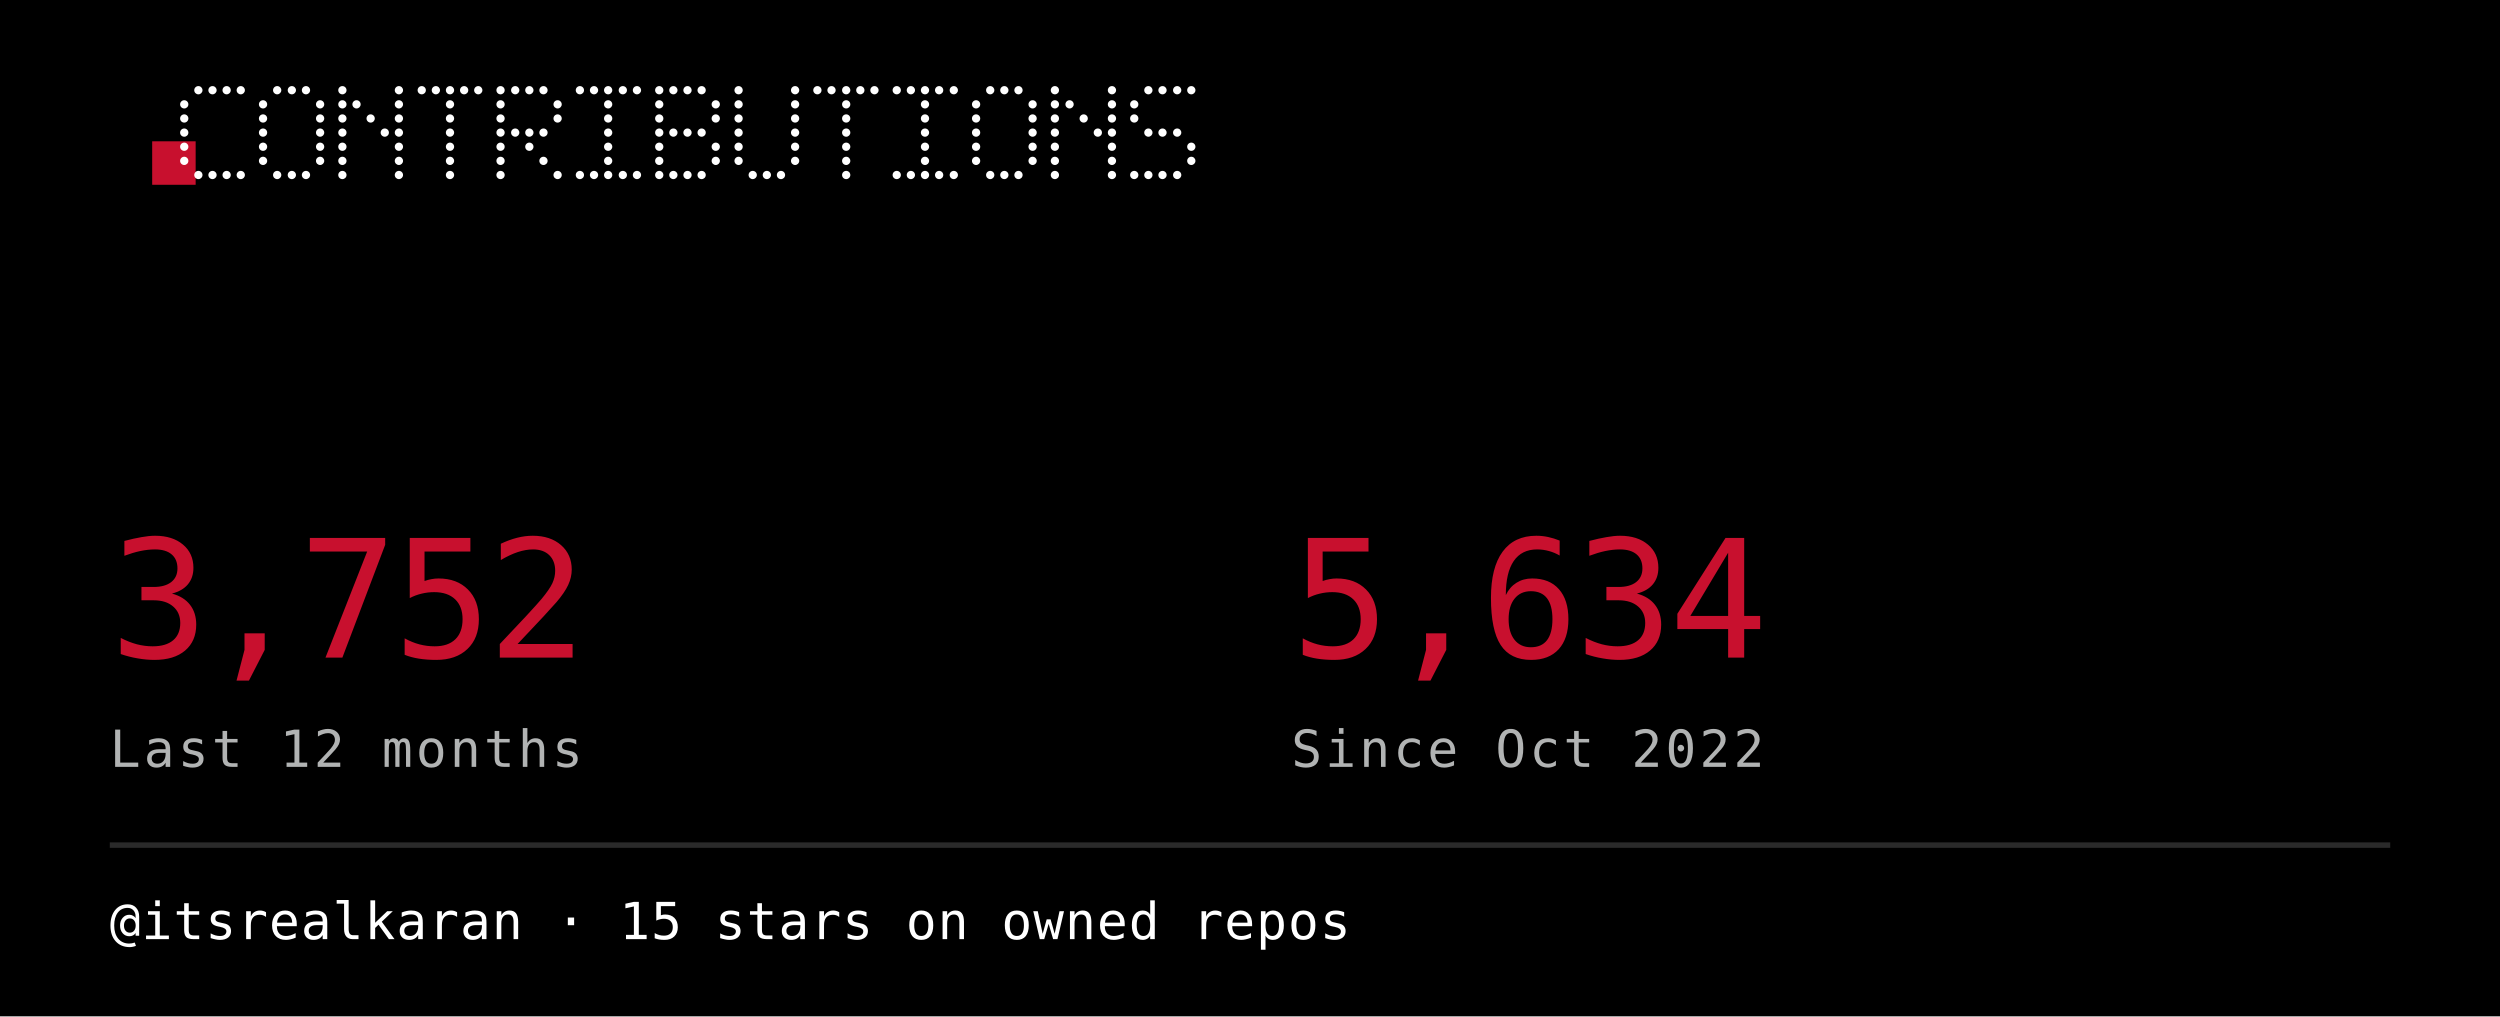
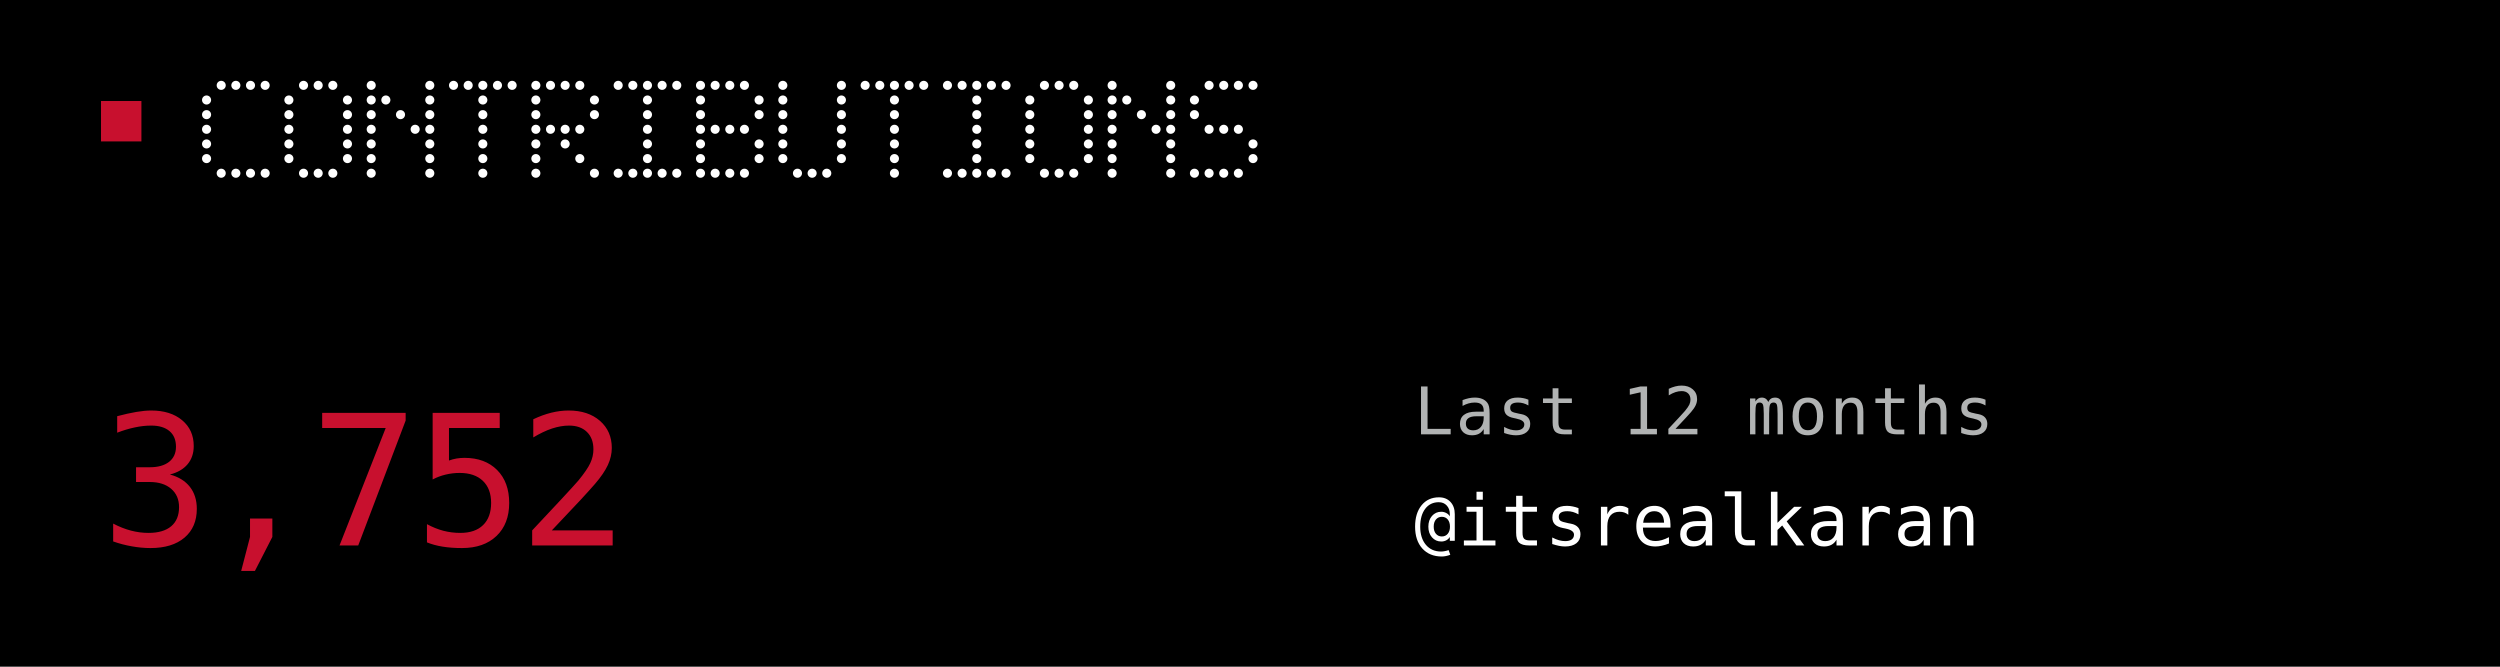
- <svg xmlns="http://www.w3.org/2000/svg" width="460" height="187" viewBox="0 0 460 187" role="img">
-   <rect width="460" height="187" fill="#000000" />
-   <rect x="28" y="26" width="8" height="8" fill="#C8102E" />
-   <circle cx="36.5" cy="16.6" r="0.76" fill="#FFFFFF" />
-   <circle cx="39.1" cy="16.6" r="0.76" fill="#FFFFFF" />
-   <circle cx="41.7" cy="16.6" r="0.76" fill="#FFFFFF" />
-   <circle cx="44.3" cy="16.6" r="0.76" fill="#FFFFFF" />
-   <circle cx="33.9" cy="19.2" r="0.76" fill="#FFFFFF" />
-   <circle cx="33.9" cy="21.8" r="0.76" fill="#FFFFFF" />
-   <circle cx="33.9" cy="24.4" r="0.76" fill="#FFFFFF" />
-   <circle cx="33.9" cy="27.0" r="0.76" fill="#FFFFFF" />
-   <circle cx="33.9" cy="29.6" r="0.76" fill="#FFFFFF" />
-   <circle cx="36.5" cy="32.2" r="0.76" fill="#FFFFFF" />
-   <circle cx="39.1" cy="32.2" r="0.76" fill="#FFFFFF" />
-   <circle cx="41.7" cy="32.2" r="0.76" fill="#FFFFFF" />
-   <circle cx="44.3" cy="32.2" r="0.76" fill="#FFFFFF" />
-   <circle cx="51.0" cy="16.6" r="0.76" fill="#FFFFFF" />
-   <circle cx="53.7" cy="16.6" r="0.76" fill="#FFFFFF" />
-   <circle cx="56.3" cy="16.6" r="0.76" fill="#FFFFFF" />
-   <circle cx="48.4" cy="19.2" r="0.76" fill="#FFFFFF" />
-   <circle cx="58.9" cy="19.2" r="0.76" fill="#FFFFFF" />
-   <circle cx="48.4" cy="21.8" r="0.76" fill="#FFFFFF" />
-   <circle cx="58.9" cy="21.8" r="0.76" fill="#FFFFFF" />
-   <circle cx="48.4" cy="24.4" r="0.76" fill="#FFFFFF" />
-   <circle cx="58.9" cy="24.4" r="0.76" fill="#FFFFFF" />
-   <circle cx="48.4" cy="27.0" r="0.76" fill="#FFFFFF" />
-   <circle cx="58.9" cy="27.0" r="0.76" fill="#FFFFFF" />
-   <circle cx="48.4" cy="29.6" r="0.76" fill="#FFFFFF" />
-   <circle cx="58.9" cy="29.6" r="0.76" fill="#FFFFFF" />
-   <circle cx="51.0" cy="32.2" r="0.76" fill="#FFFFFF" />
-   <circle cx="53.7" cy="32.2" r="0.76" fill="#FFFFFF" />
-   <circle cx="56.3" cy="32.2" r="0.76" fill="#FFFFFF" />
-   <circle cx="63.0" cy="16.6" r="0.76" fill="#FFFFFF" />
-   <circle cx="73.4" cy="16.6" r="0.76" fill="#FFFFFF" />
-   <circle cx="63.0" cy="19.2" r="0.76" fill="#FFFFFF" />
-   <circle cx="65.6" cy="19.2" r="0.76" fill="#FFFFFF" />
-   <circle cx="73.4" cy="19.2" r="0.76" fill="#FFFFFF" />
-   <circle cx="63.0" cy="21.8" r="0.76" fill="#FFFFFF" />
-   <circle cx="68.2" cy="21.8" r="0.76" fill="#FFFFFF" />
-   <circle cx="73.4" cy="21.8" r="0.76" fill="#FFFFFF" />
-   <circle cx="63.0" cy="24.4" r="0.76" fill="#FFFFFF" />
-   <circle cx="70.8" cy="24.4" r="0.76" fill="#FFFFFF" />
-   <circle cx="73.4" cy="24.4" r="0.76" fill="#FFFFFF" />
-   <circle cx="63.0" cy="27.0" r="0.76" fill="#FFFFFF" />
-   <circle cx="73.4" cy="27.0" r="0.76" fill="#FFFFFF" />
-   <circle cx="63.0" cy="29.6" r="0.76" fill="#FFFFFF" />
-   <circle cx="73.4" cy="29.6" r="0.76" fill="#FFFFFF" />
-   <circle cx="63.0" cy="32.2" r="0.76" fill="#FFFFFF" />
-   <circle cx="73.4" cy="32.2" r="0.76" fill="#FFFFFF" />
-   <circle cx="77.6" cy="16.6" r="0.76" fill="#FFFFFF" />
-   <circle cx="80.2" cy="16.6" r="0.76" fill="#FFFFFF" />
-   <circle cx="82.8" cy="16.6" r="0.76" fill="#FFFFFF" />
-   <circle cx="85.4" cy="16.6" r="0.76" fill="#FFFFFF" />
-   <circle cx="88.0" cy="16.6" r="0.76" fill="#FFFFFF" />
-   <circle cx="82.8" cy="19.2" r="0.76" fill="#FFFFFF" />
-   <circle cx="82.8" cy="21.8" r="0.76" fill="#FFFFFF" />
-   <circle cx="82.8" cy="24.4" r="0.76" fill="#FFFFFF" />
-   <circle cx="82.8" cy="27.0" r="0.76" fill="#FFFFFF" />
-   <circle cx="82.8" cy="29.6" r="0.76" fill="#FFFFFF" />
-   <circle cx="82.8" cy="32.2" r="0.76" fill="#FFFFFF" />
-   <circle cx="92.1" cy="16.6" r="0.76" fill="#FFFFFF" />
-   <circle cx="94.8" cy="16.6" r="0.76" fill="#FFFFFF" />
-   <circle cx="97.4" cy="16.6" r="0.76" fill="#FFFFFF" />
-   <circle cx="100.0" cy="16.6" r="0.76" fill="#FFFFFF" />
-   <circle cx="92.1" cy="19.2" r="0.76" fill="#FFFFFF" />
-   <circle cx="102.6" cy="19.2" r="0.76" fill="#FFFFFF" />
-   <circle cx="92.1" cy="21.8" r="0.76" fill="#FFFFFF" />
-   <circle cx="102.6" cy="21.8" r="0.76" fill="#FFFFFF" />
-   <circle cx="92.1" cy="24.4" r="0.76" fill="#FFFFFF" />
-   <circle cx="94.8" cy="24.4" r="0.76" fill="#FFFFFF" />
-   <circle cx="97.4" cy="24.4" r="0.76" fill="#FFFFFF" />
-   <circle cx="100.0" cy="24.4" r="0.76" fill="#FFFFFF" />
-   <circle cx="92.1" cy="27.0" r="0.76" fill="#FFFFFF" />
-   <circle cx="97.4" cy="27.0" r="0.76" fill="#FFFFFF" />
-   <circle cx="92.1" cy="29.6" r="0.76" fill="#FFFFFF" />
-   <circle cx="100.0" cy="29.6" r="0.76" fill="#FFFFFF" />
-   <circle cx="92.1" cy="32.2" r="0.76" fill="#FFFFFF" />
-   <circle cx="102.6" cy="32.2" r="0.76" fill="#FFFFFF" />
-   <circle cx="106.7" cy="16.6" r="0.76" fill="#FFFFFF" />
-   <circle cx="109.3" cy="16.6" r="0.76" fill="#FFFFFF" />
-   <circle cx="111.9" cy="16.6" r="0.76" fill="#FFFFFF" />
-   <circle cx="114.6" cy="16.6" r="0.76" fill="#FFFFFF" />
-   <circle cx="117.2" cy="16.6" r="0.76" fill="#FFFFFF" />
-   <circle cx="111.9" cy="19.2" r="0.76" fill="#FFFFFF" />
-   <circle cx="111.9" cy="21.8" r="0.76" fill="#FFFFFF" />
-   <circle cx="111.9" cy="24.4" r="0.76" fill="#FFFFFF" />
-   <circle cx="111.9" cy="27.0" r="0.76" fill="#FFFFFF" />
-   <circle cx="111.9" cy="29.6" r="0.76" fill="#FFFFFF" />
-   <circle cx="106.7" cy="32.2" r="0.76" fill="#FFFFFF" />
-   <circle cx="109.3" cy="32.2" r="0.76" fill="#FFFFFF" />
-   <circle cx="111.9" cy="32.2" r="0.76" fill="#FFFFFF" />
-   <circle cx="114.6" cy="32.2" r="0.76" fill="#FFFFFF" />
-   <circle cx="117.2" cy="32.2" r="0.76" fill="#FFFFFF" />
-   <circle cx="121.3" cy="16.6" r="0.76" fill="#FFFFFF" />
-   <circle cx="123.9" cy="16.6" r="0.76" fill="#FFFFFF" />
-   <circle cx="126.5" cy="16.6" r="0.76" fill="#FFFFFF" />
-   <circle cx="129.1" cy="16.6" r="0.76" fill="#FFFFFF" />
-   <circle cx="121.3" cy="19.2" r="0.76" fill="#FFFFFF" />
-   <circle cx="131.7" cy="19.2" r="0.76" fill="#FFFFFF" />
-   <circle cx="121.3" cy="21.8" r="0.76" fill="#FFFFFF" />
-   <circle cx="131.7" cy="21.8" r="0.76" fill="#FFFFFF" />
-   <circle cx="121.3" cy="24.4" r="0.76" fill="#FFFFFF" />
-   <circle cx="123.9" cy="24.4" r="0.76" fill="#FFFFFF" />
-   <circle cx="126.5" cy="24.4" r="0.76" fill="#FFFFFF" />
-   <circle cx="129.1" cy="24.4" r="0.76" fill="#FFFFFF" />
-   <circle cx="121.3" cy="27.0" r="0.76" fill="#FFFFFF" />
-   <circle cx="131.7" cy="27.0" r="0.76" fill="#FFFFFF" />
-   <circle cx="121.3" cy="29.6" r="0.76" fill="#FFFFFF" />
-   <circle cx="131.7" cy="29.6" r="0.76" fill="#FFFFFF" />
-   <circle cx="121.3" cy="32.2" r="0.76" fill="#FFFFFF" />
-   <circle cx="123.9" cy="32.2" r="0.76" fill="#FFFFFF" />
-   <circle cx="126.5" cy="32.2" r="0.76" fill="#FFFFFF" />
-   <circle cx="129.1" cy="32.2" r="0.76" fill="#FFFFFF" />
-   <circle cx="135.9" cy="16.6" r="0.76" fill="#FFFFFF" />
-   <circle cx="146.3" cy="16.6" r="0.76" fill="#FFFFFF" />
-   <circle cx="135.9" cy="19.2" r="0.76" fill="#FFFFFF" />
-   <circle cx="146.3" cy="19.2" r="0.76" fill="#FFFFFF" />
-   <circle cx="135.9" cy="21.8" r="0.76" fill="#FFFFFF" />
-   <circle cx="146.3" cy="21.8" r="0.76" fill="#FFFFFF" />
-   <circle cx="135.9" cy="24.4" r="0.76" fill="#FFFFFF" />
-   <circle cx="146.3" cy="24.4" r="0.76" fill="#FFFFFF" />
-   <circle cx="135.9" cy="27.0" r="0.76" fill="#FFFFFF" />
-   <circle cx="146.3" cy="27.0" r="0.76" fill="#FFFFFF" />
-   <circle cx="135.9" cy="29.6" r="0.76" fill="#FFFFFF" />
-   <circle cx="146.3" cy="29.6" r="0.76" fill="#FFFFFF" />
-   <circle cx="138.5" cy="32.2" r="0.76" fill="#FFFFFF" />
-   <circle cx="141.1" cy="32.2" r="0.76" fill="#FFFFFF" />
-   <circle cx="143.7" cy="32.2" r="0.76" fill="#FFFFFF" />
-   <circle cx="150.4" cy="16.6" r="0.76" fill="#FFFFFF" />
-   <circle cx="153.0" cy="16.6" r="0.76" fill="#FFFFFF" />
-   <circle cx="155.7" cy="16.6" r="0.76" fill="#FFFFFF" />
-   <circle cx="158.3" cy="16.6" r="0.76" fill="#FFFFFF" />
-   <circle cx="160.9" cy="16.6" r="0.76" fill="#FFFFFF" />
-   <circle cx="155.7" cy="19.2" r="0.76" fill="#FFFFFF" />
-   <circle cx="155.7" cy="21.8" r="0.76" fill="#FFFFFF" />
-   <circle cx="155.7" cy="24.4" r="0.76" fill="#FFFFFF" />
-   <circle cx="155.7" cy="27.0" r="0.76" fill="#FFFFFF" />
-   <circle cx="155.7" cy="29.6" r="0.76" fill="#FFFFFF" />
-   <circle cx="155.7" cy="32.2" r="0.76" fill="#FFFFFF" />
-   <circle cx="165.0" cy="16.6" r="0.76" fill="#FFFFFF" />
-   <circle cx="167.6" cy="16.6" r="0.76" fill="#FFFFFF" />
-   <circle cx="170.2" cy="16.6" r="0.76" fill="#FFFFFF" />
-   <circle cx="172.8" cy="16.6" r="0.76" fill="#FFFFFF" />
-   <circle cx="175.5" cy="16.6" r="0.76" fill="#FFFFFF" />
-   <circle cx="170.2" cy="19.2" r="0.76" fill="#FFFFFF" />
-   <circle cx="170.2" cy="21.8" r="0.76" fill="#FFFFFF" />
-   <circle cx="170.2" cy="24.4" r="0.76" fill="#FFFFFF" />
-   <circle cx="170.2" cy="27.0" r="0.76" fill="#FFFFFF" />
-   <circle cx="170.2" cy="29.6" r="0.76" fill="#FFFFFF" />
-   <circle cx="165.0" cy="32.2" r="0.76" fill="#FFFFFF" />
-   <circle cx="167.6" cy="32.2" r="0.76" fill="#FFFFFF" />
-   <circle cx="170.2" cy="32.2" r="0.76" fill="#FFFFFF" />
-   <circle cx="172.8" cy="32.2" r="0.76" fill="#FFFFFF" />
-   <circle cx="175.5" cy="32.2" r="0.76" fill="#FFFFFF" />
-   <circle cx="182.2" cy="16.6" r="0.76" fill="#FFFFFF" />
-   <circle cx="184.8" cy="16.6" r="0.76" fill="#FFFFFF" />
-   <circle cx="187.4" cy="16.6" r="0.76" fill="#FFFFFF" />
-   <circle cx="179.6" cy="19.2" r="0.76" fill="#FFFFFF" />
-   <circle cx="190.0" cy="19.2" r="0.76" fill="#FFFFFF" />
-   <circle cx="179.6" cy="21.8" r="0.76" fill="#FFFFFF" />
-   <circle cx="190.0" cy="21.8" r="0.76" fill="#FFFFFF" />
-   <circle cx="179.6" cy="24.4" r="0.76" fill="#FFFFFF" />
-   <circle cx="190.0" cy="24.4" r="0.76" fill="#FFFFFF" />
-   <circle cx="179.6" cy="27.0" r="0.76" fill="#FFFFFF" />
-   <circle cx="190.0" cy="27.0" r="0.76" fill="#FFFFFF" />
-   <circle cx="179.6" cy="29.6" r="0.76" fill="#FFFFFF" />
-   <circle cx="190.0" cy="29.6" r="0.76" fill="#FFFFFF" />
-   <circle cx="182.2" cy="32.2" r="0.76" fill="#FFFFFF" />
-   <circle cx="184.8" cy="32.2" r="0.76" fill="#FFFFFF" />
-   <circle cx="187.4" cy="32.2" r="0.76" fill="#FFFFFF" />
-   <circle cx="194.1" cy="16.6" r="0.76" fill="#FFFFFF" />
-   <circle cx="204.6" cy="16.6" r="0.76" fill="#FFFFFF" />
-   <circle cx="194.1" cy="19.2" r="0.76" fill="#FFFFFF" />
-   <circle cx="196.8" cy="19.2" r="0.76" fill="#FFFFFF" />
-   <circle cx="204.6" cy="19.2" r="0.76" fill="#FFFFFF" />
-   <circle cx="194.1" cy="21.8" r="0.76" fill="#FFFFFF" />
-   <circle cx="199.4" cy="21.8" r="0.76" fill="#FFFFFF" />
-   <circle cx="204.6" cy="21.8" r="0.76" fill="#FFFFFF" />
-   <circle cx="194.1" cy="24.4" r="0.76" fill="#FFFFFF" />
-   <circle cx="202.0" cy="24.4" r="0.76" fill="#FFFFFF" />
-   <circle cx="204.6" cy="24.4" r="0.76" fill="#FFFFFF" />
-   <circle cx="194.1" cy="27.0" r="0.76" fill="#FFFFFF" />
-   <circle cx="204.6" cy="27.0" r="0.76" fill="#FFFFFF" />
-   <circle cx="194.1" cy="29.6" r="0.76" fill="#FFFFFF" />
-   <circle cx="204.6" cy="29.6" r="0.76" fill="#FFFFFF" />
-   <circle cx="194.1" cy="32.2" r="0.76" fill="#FFFFFF" />
-   <circle cx="204.6" cy="32.2" r="0.76" fill="#FFFFFF" />
-   <circle cx="211.3" cy="16.6" r="0.76" fill="#FFFFFF" />
-   <circle cx="213.9" cy="16.6" r="0.76" fill="#FFFFFF" />
-   <circle cx="216.6" cy="16.6" r="0.76" fill="#FFFFFF" />
-   <circle cx="219.2" cy="16.6" r="0.76" fill="#FFFFFF" />
-   <circle cx="208.7" cy="19.2" r="0.76" fill="#FFFFFF" />
-   <circle cx="208.7" cy="21.8" r="0.76" fill="#FFFFFF" />
-   <circle cx="211.3" cy="24.4" r="0.76" fill="#FFFFFF" />
-   <circle cx="213.9" cy="24.4" r="0.76" fill="#FFFFFF" />
-   <circle cx="216.6" cy="24.4" r="0.76" fill="#FFFFFF" />
-   <circle cx="219.2" cy="27.0" r="0.76" fill="#FFFFFF" />
-   <circle cx="219.2" cy="29.6" r="0.76" fill="#FFFFFF" />
-   <circle cx="208.7" cy="32.2" r="0.76" fill="#FFFFFF" />
-   <circle cx="211.3" cy="32.2" r="0.76" fill="#FFFFFF" />
-   <circle cx="213.9" cy="32.2" r="0.76" fill="#FFFFFF" />
-   <circle cx="216.6" cy="32.2" r="0.76" fill="#FFFFFF" />
-   <text x="20.2" y="121.0" fill="#C8102E" font-family="ui-monospace, Geist Mono, monospace" font-size="30.2" letter-spacing="-0.8" dominant-baseline="auto">3,752</text>
-   <text x="237.6" y="121.0" fill="#C8102E" font-family="ui-monospace, Geist Mono, monospace" font-size="30.2" letter-spacing="-0.8" dominant-baseline="auto">5,634</text>
-   <text x="20.2" y="141.1" fill="#B1B3B3" font-family="ui-monospace, Geist Mono, monospace" font-size="9.4" letter-spacing="0.6" dominant-baseline="auto">Last 12 months</text>
-   <text x="237.6" y="141.1" fill="#B1B3B3" font-family="ui-monospace, Geist Mono, monospace" font-size="9.4" letter-spacing="0.6" dominant-baseline="auto">Since Oct 2022</text>
-   <line x1="20.2" y1="155.5" x2="439.8" y2="155.5" stroke="#2A2A2A" />
-   <text x="20.2" y="172.8" fill="#FFFFFF" font-family="ui-monospace, Geist Mono, monospace" font-size="9.4" letter-spacing="0.2" dominant-baseline="auto">@itsrealkaran · 15 stars on owned repos</text>
+ <svg xmlns="http://www.w3.org/2000/svg" width="495" height="132" viewBox="0 0 495 132" role="img">
+   <rect width="495" height="132" fill="#000000" />
+   <rect x="20" y="20" width="8" height="8" fill="#C8102E" />
+   <circle cx="43.8" cy="16.9" r="0.90" fill="#FFFFFF" />
+   <circle cx="46.7" cy="16.9" r="0.90" fill="#FFFFFF" />
+   <circle cx="49.6" cy="16.9" r="0.90" fill="#FFFFFF" />
+   <circle cx="52.5" cy="16.9" r="0.90" fill="#FFFFFF" />
+   <circle cx="40.9" cy="19.8" r="0.90" fill="#FFFFFF" />
+   <circle cx="40.9" cy="22.7" r="0.90" fill="#FFFFFF" />
+   <circle cx="40.9" cy="25.6" r="0.90" fill="#FFFFFF" />
+   <circle cx="40.9" cy="28.5" r="0.90" fill="#FFFFFF" />
+   <circle cx="40.9" cy="31.4" r="0.90" fill="#FFFFFF" />
+   <circle cx="43.8" cy="34.3" r="0.90" fill="#FFFFFF" />
+   <circle cx="46.7" cy="34.3" r="0.90" fill="#FFFFFF" />
+   <circle cx="49.6" cy="34.3" r="0.90" fill="#FFFFFF" />
+   <circle cx="52.5" cy="34.3" r="0.90" fill="#FFFFFF" />
+   <circle cx="60.1" cy="16.9" r="0.90" fill="#FFFFFF" />
+   <circle cx="63.0" cy="16.9" r="0.90" fill="#FFFFFF" />
+   <circle cx="65.9" cy="16.9" r="0.90" fill="#FFFFFF" />
+   <circle cx="57.2" cy="19.8" r="0.90" fill="#FFFFFF" />
+   <circle cx="68.8" cy="19.8" r="0.90" fill="#FFFFFF" />
+   <circle cx="57.2" cy="22.7" r="0.90" fill="#FFFFFF" />
+   <circle cx="68.8" cy="22.7" r="0.90" fill="#FFFFFF" />
+   <circle cx="57.2" cy="25.6" r="0.90" fill="#FFFFFF" />
+   <circle cx="68.8" cy="25.6" r="0.90" fill="#FFFFFF" />
+   <circle cx="57.2" cy="28.5" r="0.90" fill="#FFFFFF" />
+   <circle cx="68.8" cy="28.5" r="0.90" fill="#FFFFFF" />
+   <circle cx="57.2" cy="31.4" r="0.90" fill="#FFFFFF" />
+   <circle cx="68.8" cy="31.4" r="0.90" fill="#FFFFFF" />
+   <circle cx="60.1" cy="34.3" r="0.90" fill="#FFFFFF" />
+   <circle cx="63.0" cy="34.3" r="0.90" fill="#FFFFFF" />
+   <circle cx="65.9" cy="34.3" r="0.90" fill="#FFFFFF" />
+   <circle cx="73.5" cy="16.9" r="0.90" fill="#FFFFFF" />
+   <circle cx="85.1" cy="16.9" r="0.90" fill="#FFFFFF" />
+   <circle cx="73.5" cy="19.8" r="0.90" fill="#FFFFFF" />
+   <circle cx="76.4" cy="19.8" r="0.90" fill="#FFFFFF" />
+   <circle cx="85.1" cy="19.8" r="0.90" fill="#FFFFFF" />
+   <circle cx="73.5" cy="22.7" r="0.90" fill="#FFFFFF" />
+   <circle cx="79.3" cy="22.7" r="0.90" fill="#FFFFFF" />
+   <circle cx="85.1" cy="22.7" r="0.90" fill="#FFFFFF" />
+   <circle cx="73.5" cy="25.6" r="0.90" fill="#FFFFFF" />
+   <circle cx="82.2" cy="25.6" r="0.90" fill="#FFFFFF" />
+   <circle cx="85.1" cy="25.6" r="0.90" fill="#FFFFFF" />
+   <circle cx="73.5" cy="28.5" r="0.90" fill="#FFFFFF" />
+   <circle cx="85.1" cy="28.5" r="0.90" fill="#FFFFFF" />
+   <circle cx="73.5" cy="31.4" r="0.90" fill="#FFFFFF" />
+   <circle cx="85.1" cy="31.4" r="0.90" fill="#FFFFFF" />
+   <circle cx="73.5" cy="34.3" r="0.90" fill="#FFFFFF" />
+   <circle cx="85.1" cy="34.3" r="0.90" fill="#FFFFFF" />
+   <circle cx="89.8" cy="16.9" r="0.90" fill="#FFFFFF" />
+   <circle cx="92.7" cy="16.9" r="0.90" fill="#FFFFFF" />
+   <circle cx="95.6" cy="16.9" r="0.90" fill="#FFFFFF" />
+   <circle cx="98.5" cy="16.9" r="0.90" fill="#FFFFFF" />
+   <circle cx="101.4" cy="16.9" r="0.90" fill="#FFFFFF" />
+   <circle cx="95.6" cy="19.8" r="0.90" fill="#FFFFFF" />
+   <circle cx="95.6" cy="22.7" r="0.90" fill="#FFFFFF" />
+   <circle cx="95.6" cy="25.6" r="0.90" fill="#FFFFFF" />
+   <circle cx="95.6" cy="28.5" r="0.90" fill="#FFFFFF" />
+   <circle cx="95.6" cy="31.4" r="0.90" fill="#FFFFFF" />
+   <circle cx="95.6" cy="34.3" r="0.90" fill="#FFFFFF" />
+   <circle cx="106.1" cy="16.9" r="0.90" fill="#FFFFFF" />
+   <circle cx="109.0" cy="16.9" r="0.90" fill="#FFFFFF" />
+   <circle cx="111.9" cy="16.9" r="0.90" fill="#FFFFFF" />
+   <circle cx="114.8" cy="16.9" r="0.90" fill="#FFFFFF" />
+   <circle cx="106.1" cy="19.8" r="0.90" fill="#FFFFFF" />
+   <circle cx="117.7" cy="19.8" r="0.90" fill="#FFFFFF" />
+   <circle cx="106.1" cy="22.7" r="0.90" fill="#FFFFFF" />
+   <circle cx="117.7" cy="22.7" r="0.90" fill="#FFFFFF" />
+   <circle cx="106.1" cy="25.6" r="0.90" fill="#FFFFFF" />
+   <circle cx="109.0" cy="25.6" r="0.90" fill="#FFFFFF" />
+   <circle cx="111.9" cy="25.6" r="0.90" fill="#FFFFFF" />
+   <circle cx="114.8" cy="25.6" r="0.90" fill="#FFFFFF" />
+   <circle cx="106.1" cy="28.5" r="0.90" fill="#FFFFFF" />
+   <circle cx="111.9" cy="28.5" r="0.90" fill="#FFFFFF" />
+   <circle cx="106.1" cy="31.4" r="0.90" fill="#FFFFFF" />
+   <circle cx="114.8" cy="31.4" r="0.90" fill="#FFFFFF" />
+   <circle cx="106.1" cy="34.3" r="0.90" fill="#FFFFFF" />
+   <circle cx="117.7" cy="34.3" r="0.90" fill="#FFFFFF" />
+   <circle cx="122.4" cy="16.9" r="0.90" fill="#FFFFFF" />
+   <circle cx="125.3" cy="16.9" r="0.90" fill="#FFFFFF" />
+   <circle cx="128.2" cy="16.9" r="0.90" fill="#FFFFFF" />
+   <circle cx="131.1" cy="16.9" r="0.90" fill="#FFFFFF" />
+   <circle cx="134.0" cy="16.9" r="0.90" fill="#FFFFFF" />
+   <circle cx="128.2" cy="19.8" r="0.90" fill="#FFFFFF" />
+   <circle cx="128.2" cy="22.7" r="0.90" fill="#FFFFFF" />
+   <circle cx="128.2" cy="25.6" r="0.90" fill="#FFFFFF" />
+   <circle cx="128.2" cy="28.5" r="0.90" fill="#FFFFFF" />
+   <circle cx="128.2" cy="31.4" r="0.90" fill="#FFFFFF" />
+   <circle cx="122.4" cy="34.3" r="0.90" fill="#FFFFFF" />
+   <circle cx="125.3" cy="34.3" r="0.90" fill="#FFFFFF" />
+   <circle cx="128.2" cy="34.3" r="0.90" fill="#FFFFFF" />
+   <circle cx="131.1" cy="34.3" r="0.90" fill="#FFFFFF" />
+   <circle cx="134.0" cy="34.3" r="0.90" fill="#FFFFFF" />
+   <circle cx="138.7" cy="16.9" r="0.90" fill="#FFFFFF" />
+   <circle cx="141.6" cy="16.9" r="0.90" fill="#FFFFFF" />
+   <circle cx="144.5" cy="16.9" r="0.90" fill="#FFFFFF" />
+   <circle cx="147.4" cy="16.9" r="0.90" fill="#FFFFFF" />
+   <circle cx="138.7" cy="19.8" r="0.90" fill="#FFFFFF" />
+   <circle cx="150.3" cy="19.8" r="0.90" fill="#FFFFFF" />
+   <circle cx="138.7" cy="22.7" r="0.90" fill="#FFFFFF" />
+   <circle cx="150.3" cy="22.7" r="0.90" fill="#FFFFFF" />
+   <circle cx="138.7" cy="25.6" r="0.90" fill="#FFFFFF" />
+   <circle cx="141.6" cy="25.6" r="0.90" fill="#FFFFFF" />
+   <circle cx="144.5" cy="25.6" r="0.90" fill="#FFFFFF" />
+   <circle cx="147.4" cy="25.6" r="0.90" fill="#FFFFFF" />
+   <circle cx="138.7" cy="28.5" r="0.90" fill="#FFFFFF" />
+   <circle cx="150.3" cy="28.5" r="0.90" fill="#FFFFFF" />
+   <circle cx="138.7" cy="31.4" r="0.90" fill="#FFFFFF" />
+   <circle cx="150.3" cy="31.4" r="0.90" fill="#FFFFFF" />
+   <circle cx="138.7" cy="34.3" r="0.90" fill="#FFFFFF" />
+   <circle cx="141.6" cy="34.3" r="0.90" fill="#FFFFFF" />
+   <circle cx="144.5" cy="34.3" r="0.90" fill="#FFFFFF" />
+   <circle cx="147.4" cy="34.3" r="0.90" fill="#FFFFFF" />
+   <circle cx="155.0" cy="16.9" r="0.90" fill="#FFFFFF" />
+   <circle cx="166.6" cy="16.9" r="0.90" fill="#FFFFFF" />
+   <circle cx="155.0" cy="19.8" r="0.90" fill="#FFFFFF" />
+   <circle cx="166.6" cy="19.8" r="0.90" fill="#FFFFFF" />
+   <circle cx="155.0" cy="22.7" r="0.90" fill="#FFFFFF" />
+   <circle cx="166.6" cy="22.7" r="0.90" fill="#FFFFFF" />
+   <circle cx="155.0" cy="25.6" r="0.90" fill="#FFFFFF" />
+   <circle cx="166.6" cy="25.6" r="0.90" fill="#FFFFFF" />
+   <circle cx="155.0" cy="28.5" r="0.90" fill="#FFFFFF" />
+   <circle cx="166.6" cy="28.5" r="0.90" fill="#FFFFFF" />
+   <circle cx="155.0" cy="31.4" r="0.90" fill="#FFFFFF" />
+   <circle cx="166.6" cy="31.4" r="0.90" fill="#FFFFFF" />
+   <circle cx="157.9" cy="34.3" r="0.90" fill="#FFFFFF" />
+   <circle cx="160.8" cy="34.3" r="0.90" fill="#FFFFFF" />
+   <circle cx="163.7" cy="34.3" r="0.90" fill="#FFFFFF" />
+   <circle cx="171.3" cy="16.9" r="0.90" fill="#FFFFFF" />
+   <circle cx="174.2" cy="16.9" r="0.90" fill="#FFFFFF" />
+   <circle cx="177.1" cy="16.9" r="0.90" fill="#FFFFFF" />
+   <circle cx="180.0" cy="16.9" r="0.90" fill="#FFFFFF" />
+   <circle cx="182.9" cy="16.9" r="0.90" fill="#FFFFFF" />
+   <circle cx="177.1" cy="19.8" r="0.90" fill="#FFFFFF" />
+   <circle cx="177.1" cy="22.7" r="0.90" fill="#FFFFFF" />
+   <circle cx="177.1" cy="25.6" r="0.90" fill="#FFFFFF" />
+   <circle cx="177.1" cy="28.5" r="0.90" fill="#FFFFFF" />
+   <circle cx="177.1" cy="31.4" r="0.90" fill="#FFFFFF" />
+   <circle cx="177.1" cy="34.3" r="0.90" fill="#FFFFFF" />
+   <circle cx="187.6" cy="16.9" r="0.90" fill="#FFFFFF" />
+   <circle cx="190.5" cy="16.9" r="0.90" fill="#FFFFFF" />
+   <circle cx="193.4" cy="16.9" r="0.90" fill="#FFFFFF" />
+   <circle cx="196.3" cy="16.9" r="0.90" fill="#FFFFFF" />
+   <circle cx="199.2" cy="16.9" r="0.90" fill="#FFFFFF" />
+   <circle cx="193.4" cy="19.8" r="0.90" fill="#FFFFFF" />
+   <circle cx="193.4" cy="22.7" r="0.90" fill="#FFFFFF" />
+   <circle cx="193.4" cy="25.6" r="0.90" fill="#FFFFFF" />
+   <circle cx="193.4" cy="28.5" r="0.90" fill="#FFFFFF" />
+   <circle cx="193.4" cy="31.4" r="0.90" fill="#FFFFFF" />
+   <circle cx="187.6" cy="34.3" r="0.90" fill="#FFFFFF" />
+   <circle cx="190.5" cy="34.3" r="0.90" fill="#FFFFFF" />
+   <circle cx="193.4" cy="34.3" r="0.90" fill="#FFFFFF" />
+   <circle cx="196.3" cy="34.3" r="0.90" fill="#FFFFFF" />
+   <circle cx="199.2" cy="34.3" r="0.90" fill="#FFFFFF" />
+   <circle cx="206.8" cy="16.9" r="0.90" fill="#FFFFFF" />
+   <circle cx="209.7" cy="16.9" r="0.90" fill="#FFFFFF" />
+   <circle cx="212.6" cy="16.9" r="0.90" fill="#FFFFFF" />
+   <circle cx="203.9" cy="19.8" r="0.90" fill="#FFFFFF" />
+   <circle cx="215.5" cy="19.8" r="0.90" fill="#FFFFFF" />
+   <circle cx="203.9" cy="22.7" r="0.90" fill="#FFFFFF" />
+   <circle cx="215.5" cy="22.7" r="0.90" fill="#FFFFFF" />
+   <circle cx="203.9" cy="25.6" r="0.90" fill="#FFFFFF" />
+   <circle cx="215.5" cy="25.6" r="0.90" fill="#FFFFFF" />
+   <circle cx="203.9" cy="28.5" r="0.90" fill="#FFFFFF" />
+   <circle cx="215.5" cy="28.5" r="0.90" fill="#FFFFFF" />
+   <circle cx="203.9" cy="31.4" r="0.90" fill="#FFFFFF" />
+   <circle cx="215.5" cy="31.4" r="0.90" fill="#FFFFFF" />
+   <circle cx="206.8" cy="34.3" r="0.90" fill="#FFFFFF" />
+   <circle cx="209.7" cy="34.3" r="0.90" fill="#FFFFFF" />
+   <circle cx="212.6" cy="34.3" r="0.90" fill="#FFFFFF" />
+   <circle cx="220.2" cy="16.9" r="0.90" fill="#FFFFFF" />
+   <circle cx="231.8" cy="16.9" r="0.90" fill="#FFFFFF" />
+   <circle cx="220.2" cy="19.8" r="0.90" fill="#FFFFFF" />
+   <circle cx="223.1" cy="19.8" r="0.90" fill="#FFFFFF" />
+   <circle cx="231.8" cy="19.8" r="0.90" fill="#FFFFFF" />
+   <circle cx="220.2" cy="22.7" r="0.90" fill="#FFFFFF" />
+   <circle cx="226.0" cy="22.7" r="0.90" fill="#FFFFFF" />
+   <circle cx="231.8" cy="22.7" r="0.90" fill="#FFFFFF" />
+   <circle cx="220.2" cy="25.6" r="0.90" fill="#FFFFFF" />
+   <circle cx="228.9" cy="25.6" r="0.90" fill="#FFFFFF" />
+   <circle cx="231.8" cy="25.6" r="0.90" fill="#FFFFFF" />
+   <circle cx="220.2" cy="28.5" r="0.90" fill="#FFFFFF" />
+   <circle cx="231.8" cy="28.5" r="0.90" fill="#FFFFFF" />
+   <circle cx="220.2" cy="31.4" r="0.90" fill="#FFFFFF" />
+   <circle cx="231.8" cy="31.4" r="0.90" fill="#FFFFFF" />
+   <circle cx="220.2" cy="34.3" r="0.90" fill="#FFFFFF" />
+   <circle cx="231.8" cy="34.3" r="0.90" fill="#FFFFFF" />
+   <circle cx="239.4" cy="16.9" r="0.90" fill="#FFFFFF" />
+   <circle cx="242.3" cy="16.9" r="0.90" fill="#FFFFFF" />
+   <circle cx="245.2" cy="16.9" r="0.90" fill="#FFFFFF" />
+   <circle cx="248.1" cy="16.9" r="0.90" fill="#FFFFFF" />
+   <circle cx="236.5" cy="19.8" r="0.90" fill="#FFFFFF" />
+   <circle cx="236.5" cy="22.7" r="0.90" fill="#FFFFFF" />
+   <circle cx="239.4" cy="25.6" r="0.90" fill="#FFFFFF" />
+   <circle cx="242.3" cy="25.6" r="0.90" fill="#FFFFFF" />
+   <circle cx="245.2" cy="25.6" r="0.90" fill="#FFFFFF" />
+   <circle cx="248.1" cy="28.5" r="0.90" fill="#FFFFFF" />
+   <circle cx="248.1" cy="31.4" r="0.90" fill="#FFFFFF" />
+   <circle cx="236.5" cy="34.3" r="0.90" fill="#FFFFFF" />
+   <circle cx="239.4" cy="34.3" r="0.90" fill="#FFFFFF" />
+   <circle cx="242.3" cy="34.3" r="0.90" fill="#FFFFFF" />
+   <circle cx="245.2" cy="34.3" r="0.90" fill="#FFFFFF" />
+   <text x="20" y="108" fill="#C8102E" font-family="ui-monospace, Geist Mono, monospace" font-size="36" letter-spacing="-1" dominant-baseline="auto">3,752</text>
+   <text x="280" y="86" fill="#B1B3B3" font-family="ui-monospace, Geist Mono, monospace" font-size="13" letter-spacing="0.4" dominant-baseline="auto">Last 12 months</text>
+   <text x="280" y="108" fill="#FFFFFF" font-family="ui-monospace, Geist Mono, monospace" font-size="14" letter-spacing="0.2" dominant-baseline="auto">@itsrealkaran</text>
</svg>
